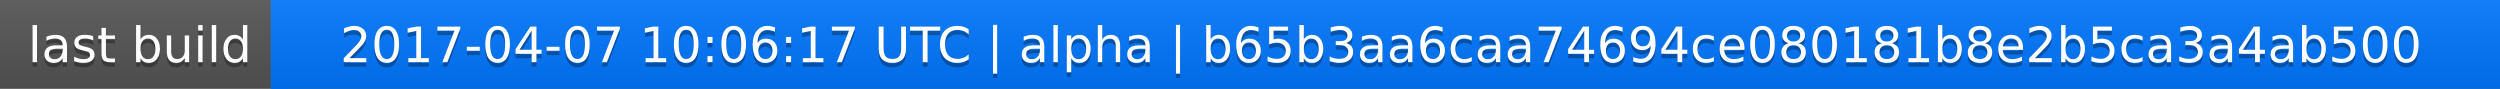
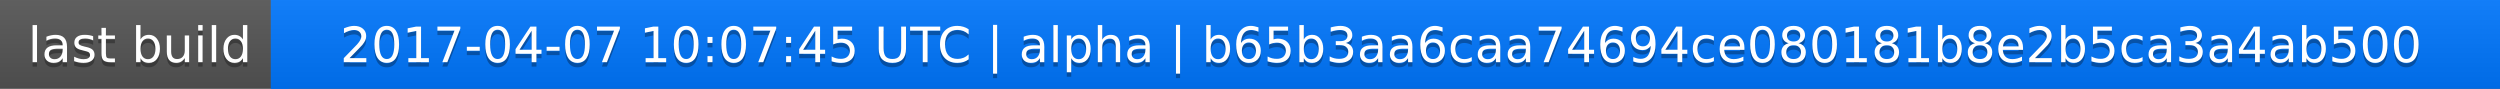
<svg xmlns="http://www.w3.org/2000/svg" width="563" height="20">
  <linearGradient id="a" x2="0" y2="100%">
    <stop offset="0" stop-color="#bbb" stop-opacity=".1" />
    <stop offset="1" stop-opacity=".1" />
  </linearGradient>
  <rect rx="0" width="563" height="20" fill="#555" />
  <rect rx="0" x="61" width="502" height="20" fill="#07f" />
  <path fill="#07f" d="M61 0h4v20h-4z" />
  <rect rx="0" width="563" height="20" fill="url(#a)" />
  <g fill="#fff" text-anchor="middle" font-family="DejaVu Sans,Verdana,Geneva,sans-serif" font-size="11">
    <text x="31.5" y="15" fill="#010101" fill-opacity=".3">last build</text>
    <text x="31.5" y="14">last build</text>
-     <text x="311" y="15" fill="#010101" fill-opacity=".3">2017-04-07 10:06:17 UTC | alpha | b65b3aa6caa74694ce080181b8e2b5ca3a4ab500</text>
-     <text x="311" y="14">2017-04-07 10:06:17 UTC | alpha | b65b3aa6caa74694ce080181b8e2b5ca3a4ab500</text>
+     <text x="311" y="15" fill="#010101" fill-opacity=".3">2017-04-07 10:07:45 UTC | alpha | b65b3aa6caa74694ce080181b8e2b5ca3a4ab500</text>
+     <text x="311" y="14">2017-04-07 10:07:45 UTC | alpha | b65b3aa6caa74694ce080181b8e2b5ca3a4ab500</text>
  </g>
</svg>
